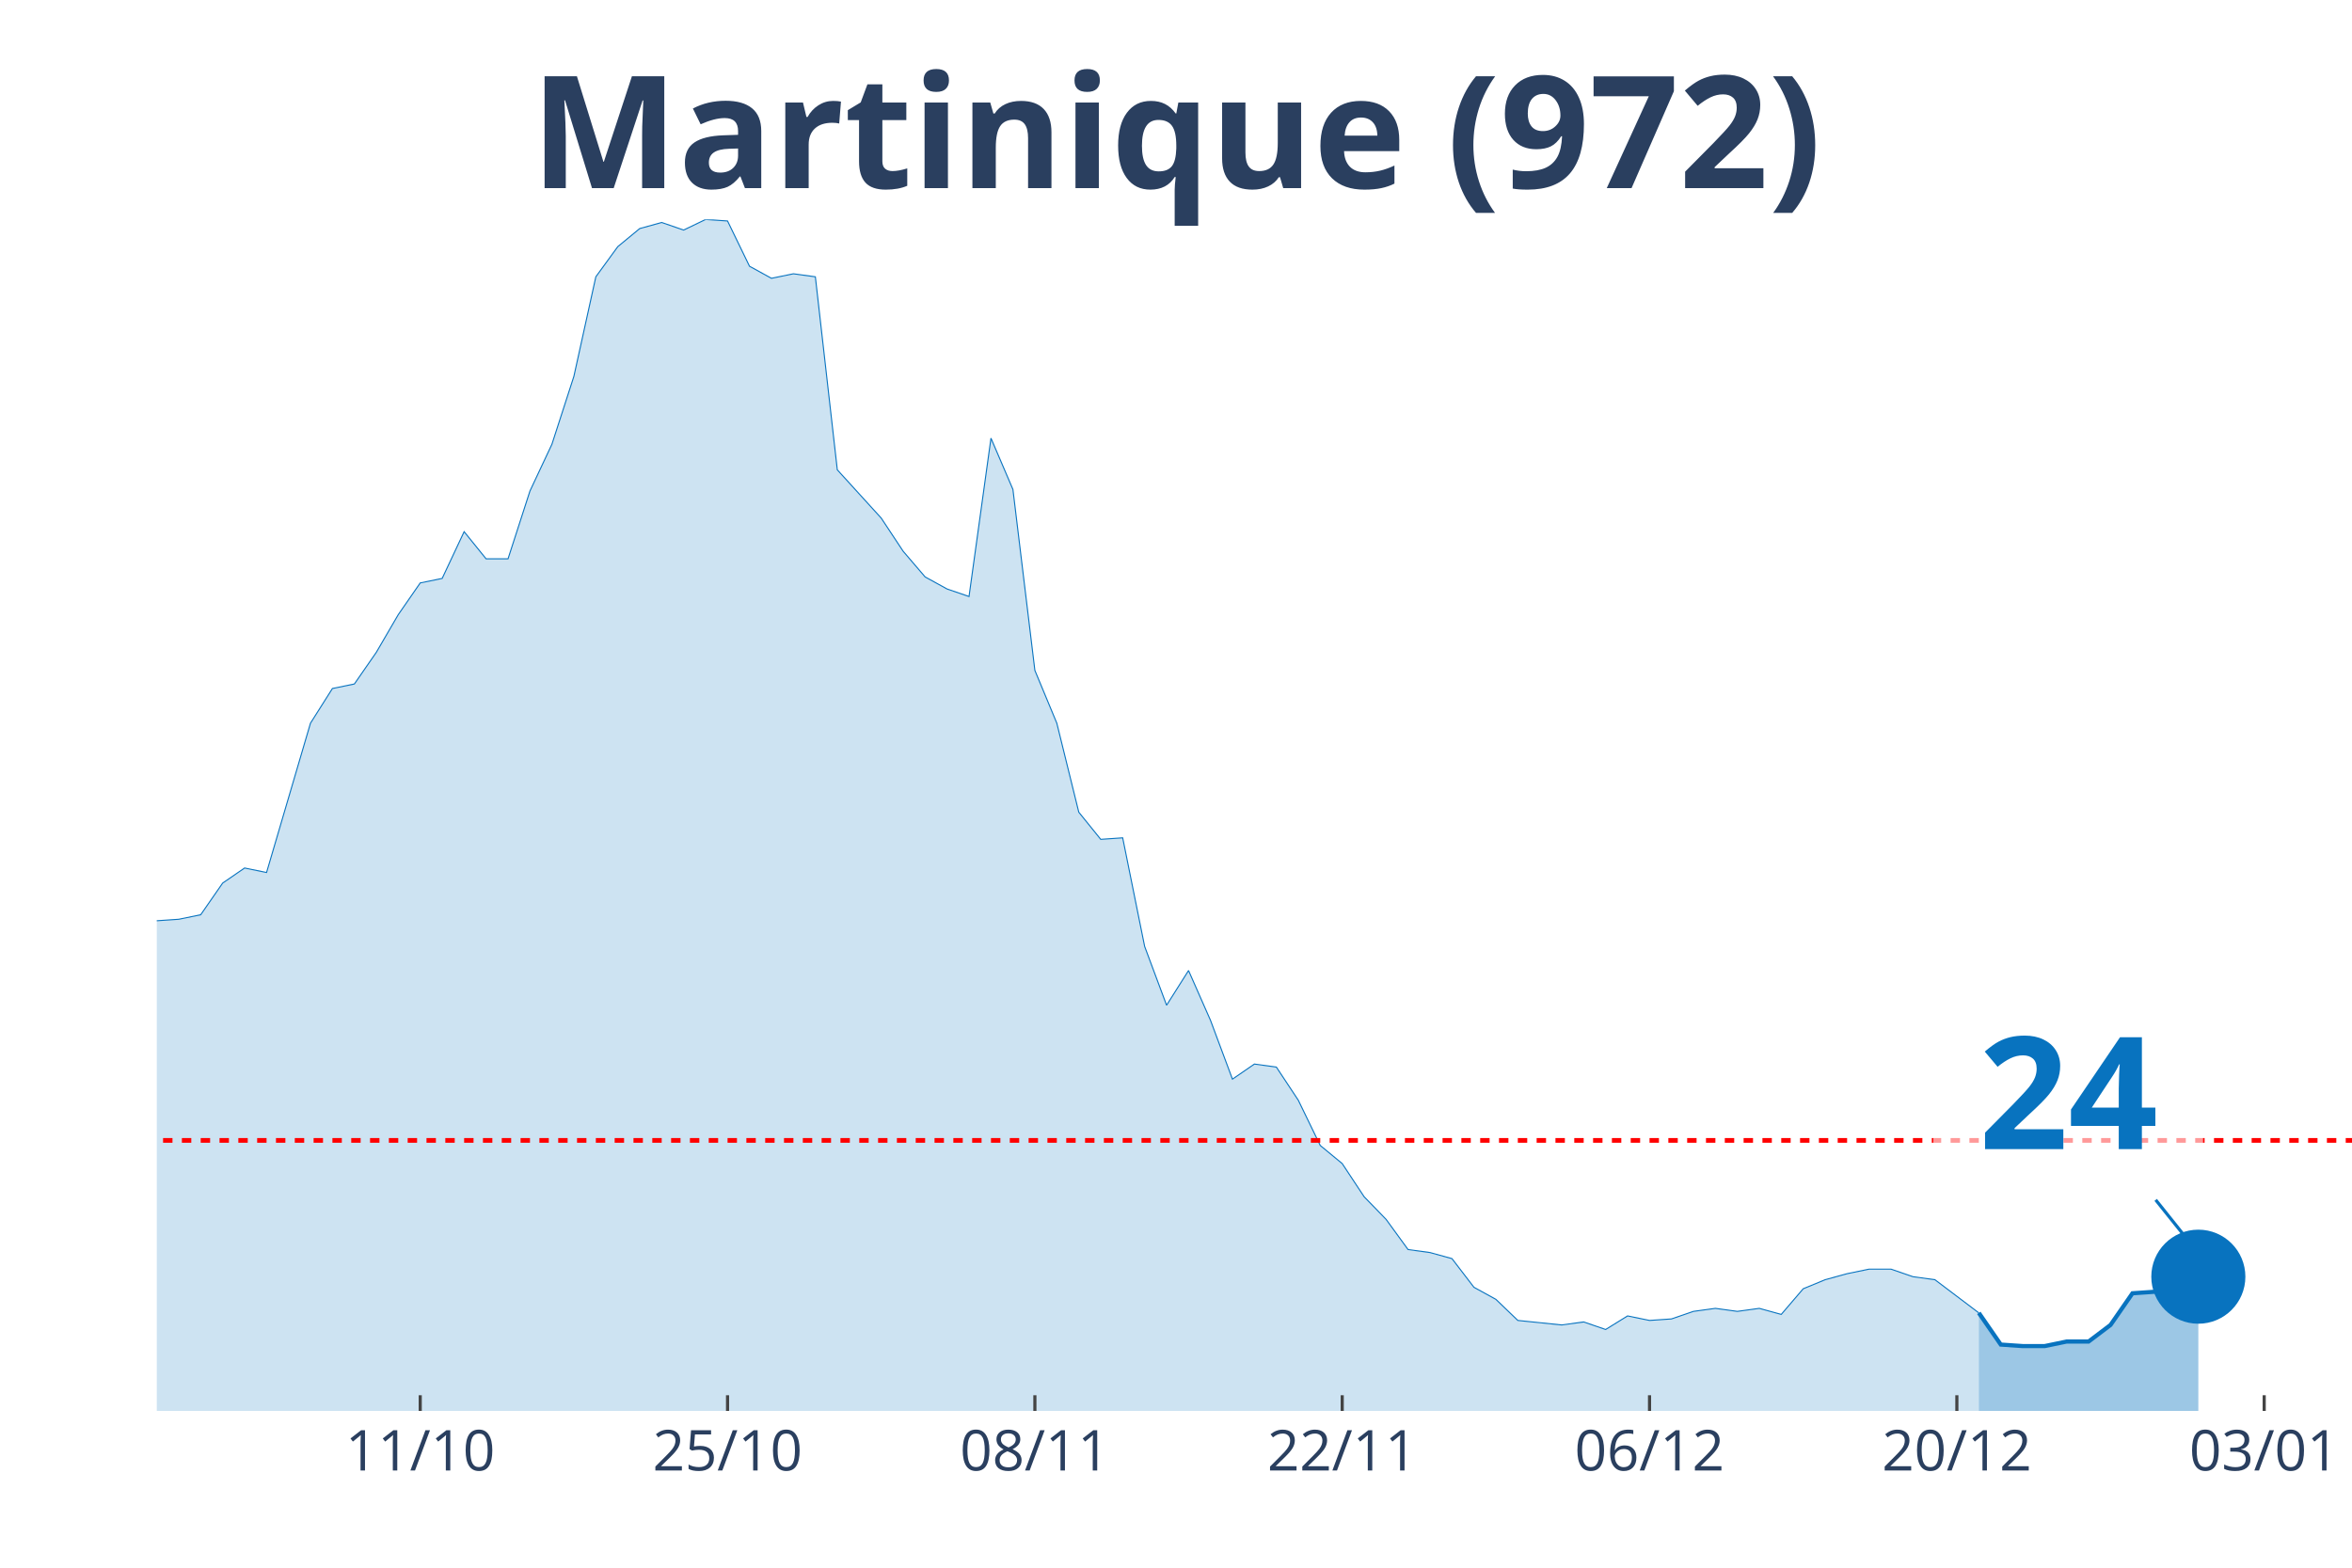
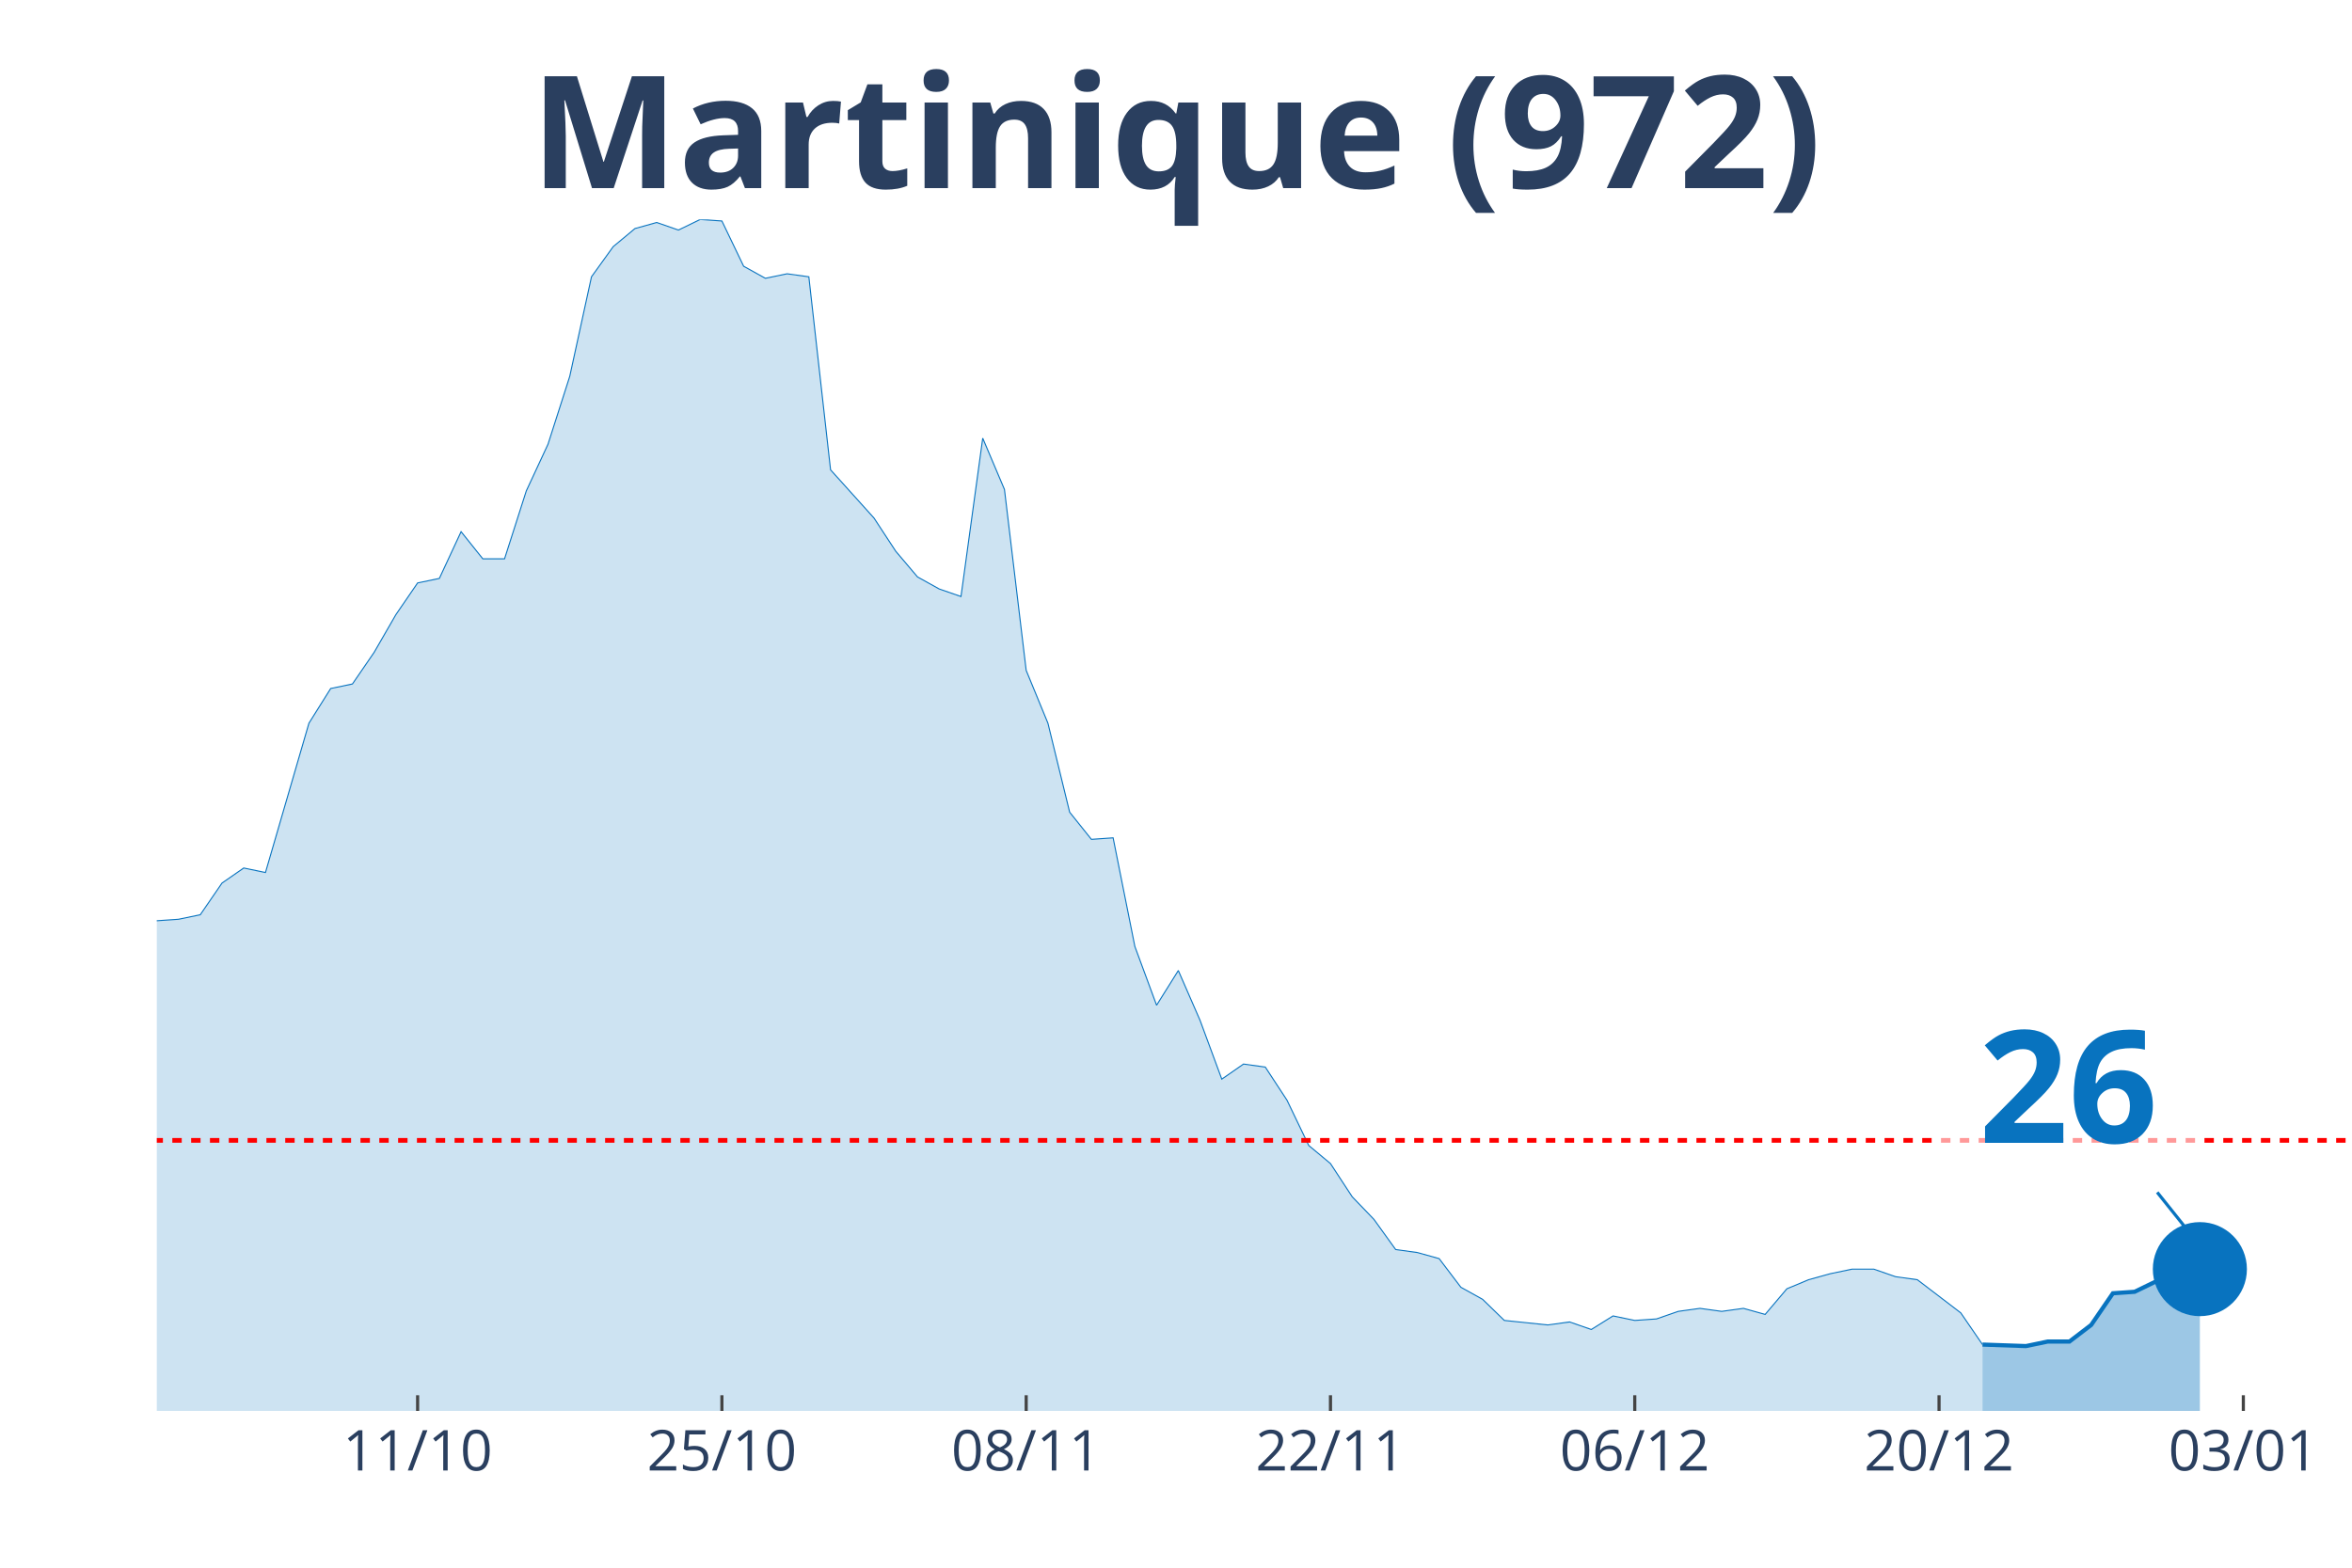
<svg xmlns="http://www.w3.org/2000/svg" class="main-svg" width="1125" height="750" style="" viewBox="0 0 750 500">
  <rect x="0" y="0" width="750" height="500" style="fill: rgb(0, 0, 0); fill-opacity: 0;" />
-   <defs id="defs-55312d">
+   <defs id="defs-d3348e">
    <g class="clips">
-       <clipPath id="clip55312dxyplot" class="plotclip">
+       <clipPath id="clipd3348exyplot" class="plotclip">
        <rect width="700" height="380" />
      </clipPath>
-       <clipPath class="axesclip" id="clip55312dx">
+       <clipPath class="axesclip" id="clipd3348ex">
        <rect x="50" y="0" width="700" height="500" />
      </clipPath>
-       <clipPath class="axesclip" id="clip55312dy">
+       <clipPath class="axesclip" id="clipd3348ey">
        <rect x="0" y="70" width="750" height="380" />
      </clipPath>
-       <clipPath class="axesclip" id="clip55312dxy">
+       <clipPath class="axesclip" id="clipd3348exy">
        <rect x="50" y="70" width="700" height="380" />
      </clipPath>
    </g>
    <g class="gradients" />
  </defs>
  <g class="bglayer">
    <rect class="bg" x="50" y="70" width="700" height="380" style="fill: rgb(0, 0, 0); fill-opacity: 0; stroke-width: 0;" />
  </g>
  <g class="layer-below">
    <g class="imagelayer" />
    <g class="shapelayer" />
  </g>
  <g class="cartesianlayer">
    <g class="subplot xy">
      <g class="layer-subplot">
        <g class="shapelayer" />
        <g class="imagelayer" />
      </g>
      <g class="gridlayer">
        <g class="x">
-           <path class="xgrid crisp" transform="translate(134,0)" d="M0,70v380" style="stroke: rgb(255, 255, 255); stroke-opacity: 1; stroke-width: 1px;" />
-           <path class="xgrid crisp" transform="translate(232,0)" d="M0,70v380" style="stroke: rgb(255, 255, 255); stroke-opacity: 1; stroke-width: 1px;" />
-           <path class="xgrid crisp" transform="translate(330,0)" d="M0,70v380" style="stroke: rgb(255, 255, 255); stroke-opacity: 1; stroke-width: 1px;" />
-           <path class="xgrid crisp" transform="translate(428,0)" d="M0,70v380" style="stroke: rgb(255, 255, 255); stroke-opacity: 1; stroke-width: 1px;" />
-           <path class="xgrid crisp" transform="translate(526,0)" d="M0,70v380" style="stroke: rgb(255, 255, 255); stroke-opacity: 1; stroke-width: 1px;" />
-           <path class="xgrid crisp" transform="translate(624,0)" d="M0,70v380" style="stroke: rgb(255, 255, 255); stroke-opacity: 1; stroke-width: 1px;" />
-           <path class="xgrid crisp" transform="translate(722,0)" d="M0,70v380" style="stroke: rgb(255, 255, 255); stroke-opacity: 1; stroke-width: 1px;" />
+           <path class="xgrid crisp" transform="translate(133.17,0)" d="M0,70v380" style="stroke: rgb(255, 255, 255); stroke-opacity: 1; stroke-width: 1px;" />
+           <path class="xgrid crisp" transform="translate(230.2,0)" d="M0,70v380" style="stroke: rgb(255, 255, 255); stroke-opacity: 1; stroke-width: 1px;" />
+           <path class="xgrid crisp" transform="translate(327.23,0)" d="M0,70v380" style="stroke: rgb(255, 255, 255); stroke-opacity: 1; stroke-width: 1px;" />
+           <path class="xgrid crisp" transform="translate(424.26,0)" d="M0,70v380" style="stroke: rgb(255, 255, 255); stroke-opacity: 1; stroke-width: 1px;" />
+           <path class="xgrid crisp" transform="translate(521.29,0)" d="M0,70v380" style="stroke: rgb(255, 255, 255); stroke-opacity: 1; stroke-width: 1px;" />
+           <path class="xgrid crisp" transform="translate(618.32,0)" d="M0,70v380" style="stroke: rgb(255, 255, 255); stroke-opacity: 1; stroke-width: 1px;" />
+           <path class="xgrid crisp" transform="translate(715.35,0)" d="M0,70v380" style="stroke: rgb(255, 255, 255); stroke-opacity: 1; stroke-width: 1px;" />
        </g>
        <g class="y" />
      </g>
      <g class="zerolinelayer" />
      <path class="xlines-below" />
      <path class="ylines-below" />
      <g class="overlines-below" />
      <g class="xaxislayer-below" />
      <g class="yaxislayer-below" />
      <g class="overaxes-below" />
-       <g class="plot" transform="translate(50, 70)" clip-path="url('#clip55312dxyplot')">
+       <g class="plot" transform="translate(50, 70)" clip-path="url('#clipd3348exyplot')">
        <g class="scatterlayer mlayer">
-           <g class="trace scatter trace0520dc" style="stroke-miterlimit: 2;">
+           <g class="trace scatter tracec76d75" style="stroke-miterlimit: 2;">
            <g class="fills">
              <g>
-                 <path class="js-fill" d="M581,380L-952,380L-952,374.71L-609,376.63L-602,377.11L-448,374.23L-441,370.86L-420,366.53L-413,354.03L-399,347.77L-392,349.22L-357,336.71L-350,329.49L-343,318.43L-336,320.35L-329,319.87L-322,304.48L-301,302.08L-294,299.19L-287,294.86L-280,295.82L-273,308.81L-266,312.18L-259,306.89L-252,313.14L-238,316.51L-231,316.51L-224,304.48L-217,301.59L-210,295.82L-203,283.8L-196,276.1L-189,276.1L-182,276.1L-175,286.2L-154,291.97L-147,293.9L-133,292.94L-126,288.13L-119,283.32L-112,286.68L-105,290.05L-98,291.01L-84,291.49L-77,291.01L-70,285.72L-63,275.62L-56,266.96L-49,252.53L-42,248.2L-35,248.68L-28,239.06L-21,227.04L-14,211.16L-7,214.05L0,223.67L7,223.19L14,221.75L21,211.65L28,206.84L35,208.28L49,160.66L56,149.59L63,148.15L70,138.05L77,126.03L84,115.92L91,114.48L98,99.57L105,108.23L112,108.23L119,86.58L126,71.67L133,50.03L140,18.28L147,8.66L154,2.89L161,0.96L168,3.37L175,0L182,0.48L189,14.91L196,18.76L203,17.32L210,18.28L217,79.85L224,87.54L231,95.24L238,105.82L245,114L252,117.85L259,120.25L266,69.75L273,86.1L280,143.82L287,160.66L294,189.04L301,197.7L308,197.22L315,231.85L322,250.61L329,239.54L336,255.42L343,274.18L350,269.37L357,270.33L364,280.91L371,295.34L378,301.11L385,311.7L392,318.91L399,328.53L406,329.49L413,331.42L420,340.56L427,344.41L434,351.14L448,352.58L455,351.62L462,354.03L469,349.7L476,351.14L483,350.66L490,348.25L497,347.29L504,348.25L511,347.29L518,349.22L525,341.04L532,338.15L539,336.23L546,334.78L553,334.78L560,337.19L567,338.15L581,348.73" style="fill: rgb(8, 115, 191); fill-opacity: 0.2; stroke-width: 0;" />
+                 <path class="js-fill" d="M582.18,380L-942.57,380L-942.57,374.71L-609.9,375.67L-602.97,376.63L-512.87,376.63L-505.94,376.15L-450.5,376.15L-443.56,374.23L-429.7,370.86L-422.77,371.34L-415.84,366.53L-408.91,354.03L-395.05,347.77L-388.12,349.22L-353.47,336.71L-346.53,329.49L-339.6,318.43L-332.67,320.35L-325.74,319.87L-318.81,304.48L-298.02,302.08L-291.09,299.19L-284.16,294.86L-277.23,295.82L-270.3,308.81L-263.37,312.18L-256.44,306.89L-249.5,313.14L-235.64,316.51L-228.71,316.51L-221.78,304.48L-214.85,301.59L-207.92,295.82L-200.99,283.8L-194.06,276.1L-187.13,276.1L-180.2,276.1L-173.27,286.2L-152.48,291.97L-145.54,293.9L-131.68,292.94L-124.75,288.13L-117.82,283.32L-110.89,286.68L-103.96,290.05L-97.03,291.01L-83.17,291.49L-76.24,291.01L-69.31,285.72L-62.38,275.62L-55.45,266.96L-48.51,252.53L-41.58,248.2L-34.65,248.68L-27.72,239.06L-20.79,227.04L-13.86,211.16L-6.93,214.05L0,223.67L6.93,223.19L13.86,221.75L20.79,211.65L27.72,206.84L34.65,208.28L48.51,160.66L55.45,149.59L62.38,148.15L69.31,138.05L76.24,126.03L83.17,115.92L90.1,114.48L97.03,99.57L103.96,108.23L110.89,108.23L117.82,86.58L124.75,71.67L131.68,50.03L138.61,18.28L145.54,8.66L152.48,2.89L159.41,0.96L166.34,3.37L173.27,0L180.2,0.48L187.13,14.91L194.06,18.76L200.99,17.32L207.92,18.28L214.85,79.85L221.78,87.54L228.71,95.24L235.64,105.82L242.57,114L249.5,117.85L256.44,120.25L263.37,69.75L270.3,86.1L277.23,143.82L284.16,160.66L291.09,189.04L298.02,197.7L304.95,197.22L311.88,231.85L318.81,250.61L325.74,239.54L332.67,255.42L339.6,274.18L346.53,269.37L353.47,270.33L360.4,280.91L367.33,295.34L374.26,301.11L381.19,311.7L388.12,318.91L395.05,328.53L401.98,329.49L408.91,331.42L415.84,340.56L422.77,344.41L429.7,351.14L443.56,352.58L450.5,351.62L457.43,354.03L464.36,349.7L471.29,351.14L478.22,350.66L485.15,348.25L492.08,347.29L499.01,348.25L505.94,347.29L512.87,349.22L519.8,341.04L526.73,338.15L533.66,336.23L540.59,334.78L547.52,334.78L554.46,337.19L561.39,338.15L575.25,348.73L582.18,358.84" style="fill: rgb(8, 115, 191); fill-opacity: 0.2; stroke-width: 0;" />
              </g>
            </g>
            <g class="errorbars" />
            <g class="lines">
-               <path class="js-line" d="M-952,374.71L-609,376.63L-602,377.11L-448,374.23L-441,370.86L-420,366.53L-413,354.03L-399,347.77L-392,349.22L-357,336.71L-350,329.49L-343,318.43L-336,320.35L-329,319.87L-322,304.48L-301,302.08L-294,299.19L-287,294.86L-280,295.82L-273,308.81L-266,312.18L-259,306.89L-252,313.14L-238,316.51L-231,316.51L-224,304.48L-217,301.59L-210,295.82L-203,283.8L-196,276.1L-189,276.1L-182,276.1L-175,286.2L-154,291.97L-147,293.9L-133,292.94L-126,288.13L-119,283.32L-112,286.68L-105,290.05L-98,291.01L-84,291.49L-77,291.01L-70,285.72L-63,275.62L-56,266.96L-49,252.53L-42,248.2L-35,248.68L-28,239.06L-21,227.04L-14,211.16L-7,214.05L0,223.67L7,223.19L14,221.75L21,211.65L28,206.84L35,208.28L49,160.66L56,149.59L63,148.15L70,138.05L77,126.03L84,115.92L91,114.48L98,99.57L105,108.23L112,108.23L119,86.58L126,71.67L133,50.03L140,18.28L147,8.66L154,2.89L161,0.96L168,3.37L175,0L182,0.48L189,14.91L196,18.76L203,17.32L210,18.28L217,79.85L224,87.54L231,95.24L238,105.82L245,114L252,117.85L259,120.25L266,69.75L273,86.1L280,143.82L287,160.66L294,189.04L301,197.7L308,197.22L315,231.85L322,250.61L329,239.54L336,255.42L343,274.18L350,269.37L357,270.33L364,280.91L371,295.34L378,301.11L385,311.7L392,318.91L399,328.53L406,329.49L413,331.42L420,340.56L427,344.41L434,351.14L448,352.58L455,351.62L462,354.03L469,349.7L476,351.14L483,350.66L490,348.25L497,347.29L504,348.25L511,347.29L518,349.22L525,341.04L532,338.15L539,336.23L546,334.78L553,334.78L560,337.19L567,338.15L581,348.73" style="vector-effect: non-scaling-stroke; fill: none; stroke: rgb(8, 115, 191); stroke-opacity: 1; stroke-width: 0.5px; opacity: 1;" />
+               <path class="js-line" d="M-942.57,374.71L-609.9,375.67L-602.97,376.63L-512.87,376.63L-505.94,376.15L-450.5,376.15L-443.56,374.23L-429.7,370.86L-422.77,371.34L-415.84,366.53L-408.91,354.03L-395.05,347.77L-388.12,349.22L-353.47,336.71L-346.53,329.49L-339.6,318.43L-332.67,320.35L-325.74,319.87L-318.81,304.48L-298.02,302.08L-291.09,299.19L-284.16,294.86L-277.23,295.82L-270.3,308.81L-263.37,312.18L-256.44,306.89L-249.5,313.14L-235.64,316.51L-228.71,316.51L-221.78,304.48L-214.85,301.59L-207.92,295.82L-200.99,283.8L-194.06,276.1L-187.13,276.1L-180.2,276.1L-173.27,286.2L-152.48,291.97L-145.54,293.9L-131.68,292.94L-124.75,288.13L-117.82,283.32L-110.89,286.68L-103.96,290.05L-97.03,291.01L-83.17,291.49L-76.24,291.01L-69.31,285.72L-62.38,275.62L-55.45,266.96L-48.51,252.53L-41.58,248.2L-34.65,248.68L-27.72,239.06L-20.79,227.04L-13.86,211.16L-6.93,214.05L0,223.67L6.93,223.19L13.86,221.75L20.79,211.65L27.72,206.84L34.65,208.28L48.51,160.66L55.45,149.59L62.38,148.15L69.31,138.05L76.24,126.03L83.17,115.92L90.1,114.48L97.03,99.57L103.96,108.23L110.89,108.23L117.82,86.58L124.75,71.67L131.68,50.03L138.61,18.28L145.54,8.66L152.48,2.89L159.41,0.96L166.34,3.37L173.27,0L180.2,0.48L187.13,14.91L194.06,18.76L200.99,17.32L207.92,18.28L214.85,79.85L221.78,87.54L228.71,95.24L235.64,105.82L242.57,114L249.5,117.85L256.44,120.25L263.37,69.75L270.3,86.1L277.23,143.82L284.16,160.66L291.09,189.04L298.02,197.7L304.95,197.22L311.88,231.85L318.81,250.61L325.74,239.54L332.67,255.42L339.6,274.18L346.53,269.37L353.47,270.33L360.4,280.91L367.33,295.34L374.26,301.11L381.19,311.7L388.12,318.91L395.05,328.53L401.98,329.49L408.91,331.42L415.84,340.56L422.77,344.41L429.7,351.14L443.56,352.58L450.5,351.62L457.43,354.03L464.36,349.7L471.29,351.14L478.22,350.66L485.15,348.25L492.08,347.29L499.01,348.25L505.94,347.29L512.87,349.22L519.8,341.04L526.73,338.15L533.66,336.23L540.59,334.78L547.52,334.78L554.46,337.19L561.39,338.15L575.25,348.73L582.18,358.84" style="vector-effect: non-scaling-stroke; fill: none; stroke: rgb(8, 115, 191); stroke-opacity: 1; stroke-width: 0.5px; opacity: 1;" />
            </g>
            <g class="points" />
            <g class="text" />
          </g>
-           <g class="trace scatter trace60d608" style="stroke-miterlimit: 2;">
+           <g class="trace scatter traceae7c63" style="stroke-miterlimit: 2;">
            <g class="fills">
              <g>
-                 <path class="js-fill" d="M651,380L581,380L581,348.73L588,358.84L595,359.32L602,359.32L609,357.87L616,357.87L623,352.58L630,342.48L637,342L644,338.63L651,337.19" style="fill: rgb(8, 115, 191); fill-opacity: 0.4; stroke-width: 0;" />
+                 <path class="js-fill" d="M651.49,380L582.18,380L582.18,358.84L596.04,359.32L602.97,357.87L609.9,357.87L616.83,352.58L623.76,342.48L630.69,342L637.62,338.63L644.55,337.19L651.49,334.78" style="fill: rgb(8, 115, 191); fill-opacity: 0.4; stroke-width: 0;" />
              </g>
            </g>
            <g class="errorbars" />
            <g class="lines">
-               <path class="js-line" d="M581,348.73L588,358.84L595,359.32L602,359.32L609,357.87L616,357.87L623,352.58L630,342.48L637,342L644,338.63L651,337.19" style="vector-effect: non-scaling-stroke; fill: none; stroke: rgb(8, 115, 191); stroke-opacity: 1; stroke-width: 2px; opacity: 1;" />
+               <path class="js-line" d="M582.18,358.84L596.04,359.32L602.97,357.87L609.9,357.87L616.83,352.58L623.76,342.48L630.69,342L637.62,338.63L644.55,337.19L651.49,334.78" style="vector-effect: non-scaling-stroke; fill: none; stroke: rgb(8, 115, 191); stroke-opacity: 1; stroke-width: 2px; opacity: 1;" />
            </g>
            <g class="points" />
            <g class="text" />
          </g>
-           <g class="trace scatter trace986863" style="stroke-miterlimit: 2; opacity: 1;">
+           <g class="trace scatter tracef82e7b" style="stroke-miterlimit: 2; opacity: 1;">
            <g class="fills" />
            <g class="errorbars" />
            <g class="lines" />
            <g class="points">
-               <path class="point" transform="translate(651,337.19)" d="M15,0A15,15 0 1,1 0,-15A15,15 0 0,1 15,0Z" style="opacity: 1; stroke-width: 0px; fill: rgb(8, 115, 191); fill-opacity: 1;" />
+               <path class="point" transform="translate(651.49,334.78)" d="M15,0A15,15 0 1,1 0,-15A15,15 0 0,1 15,0Z" style="opacity: 1; stroke-width: 0px; fill: rgb(8, 115, 191); fill-opacity: 1;" />
            </g>
            <g class="text" />
          </g>
        </g>
      </g>
      <g class="overplot" />
      <path class="xlines-above crisp" style="fill: none; stroke-width: 1px; stroke: rgb(0, 0, 0); stroke-opacity: 0;" d="" />
      <path class="ylines-above crisp" style="fill: none;" d="M0,0" />
      <g class="overlines-above" />
      <g class="xaxislayer-above">
-         <path class="xtick ticks crisp" d="M0,450v-5" transform="translate(134,0)" style="stroke: rgb(68, 68, 68); stroke-opacity: 1; stroke-width: 1px;" />
-         <path class="xtick ticks crisp" d="M0,450v-5" transform="translate(232,0)" style="stroke: rgb(68, 68, 68); stroke-opacity: 1; stroke-width: 1px;" />
-         <path class="xtick ticks crisp" d="M0,450v-5" transform="translate(330,0)" style="stroke: rgb(68, 68, 68); stroke-opacity: 1; stroke-width: 1px;" />
-         <path class="xtick ticks crisp" d="M0,450v-5" transform="translate(428,0)" style="stroke: rgb(68, 68, 68); stroke-opacity: 1; stroke-width: 1px;" />
-         <path class="xtick ticks crisp" d="M0,450v-5" transform="translate(526,0)" style="stroke: rgb(68, 68, 68); stroke-opacity: 1; stroke-width: 1px;" />
-         <path class="xtick ticks crisp" d="M0,450v-5" transform="translate(624,0)" style="stroke: rgb(68, 68, 68); stroke-opacity: 1; stroke-width: 1px;" />
-         <path class="xtick ticks crisp" d="M0,450v-5" transform="translate(722,0)" style="stroke: rgb(68, 68, 68); stroke-opacity: 1; stroke-width: 1px;" />
+         <path class="xtick ticks crisp" d="M0,450v-5" transform="translate(133.17,0)" style="stroke: rgb(68, 68, 68); stroke-opacity: 1; stroke-width: 1px;" />
+         <path class="xtick ticks crisp" d="M0,450v-5" transform="translate(230.2,0)" style="stroke: rgb(68, 68, 68); stroke-opacity: 1; stroke-width: 1px;" />
+         <path class="xtick ticks crisp" d="M0,450v-5" transform="translate(327.23,0)" style="stroke: rgb(68, 68, 68); stroke-opacity: 1; stroke-width: 1px;" />
+         <path class="xtick ticks crisp" d="M0,450v-5" transform="translate(424.26,0)" style="stroke: rgb(68, 68, 68); stroke-opacity: 1; stroke-width: 1px;" />
+         <path class="xtick ticks crisp" d="M0,450v-5" transform="translate(521.29,0)" style="stroke: rgb(68, 68, 68); stroke-opacity: 1; stroke-width: 1px;" />
+         <path class="xtick ticks crisp" d="M0,450v-5" transform="translate(618.32,0)" style="stroke: rgb(68, 68, 68); stroke-opacity: 1; stroke-width: 1px;" />
+         <path class="xtick ticks crisp" d="M0,450v-5" transform="translate(715.35,0)" style="stroke: rgb(68, 68, 68); stroke-opacity: 1; stroke-width: 1px;" />
        <g class="xtick">
-           <text text-anchor="middle" x="0" y="469" transform="translate(134,0)" style="font-family: 'Open Sans', verdana, arial, sans-serif; font-size: 18px; fill: rgb(42, 63, 95); fill-opacity: 1; white-space: pre;">11/10</text>
+           <text text-anchor="middle" x="0" y="469" transform="translate(133.17,0)" style="font-family: 'Open Sans', verdana, arial, sans-serif; font-size: 18px; fill: rgb(42, 63, 95); fill-opacity: 1; white-space: pre;">11/10</text>
        </g>
        <g class="xtick">
-           <text text-anchor="middle" x="0" y="469" transform="translate(232,0)" style="font-family: 'Open Sans', verdana, arial, sans-serif; font-size: 18px; fill: rgb(42, 63, 95); fill-opacity: 1; white-space: pre;">25/10</text>
+           <text text-anchor="middle" x="0" y="469" transform="translate(230.2,0)" style="font-family: 'Open Sans', verdana, arial, sans-serif; font-size: 18px; fill: rgb(42, 63, 95); fill-opacity: 1; white-space: pre;">25/10</text>
        </g>
        <g class="xtick">
-           <text text-anchor="middle" x="0" y="469" transform="translate(330,0)" style="font-family: 'Open Sans', verdana, arial, sans-serif; font-size: 18px; fill: rgb(42, 63, 95); fill-opacity: 1; white-space: pre;">08/11</text>
+           <text text-anchor="middle" x="0" y="469" transform="translate(327.23,0)" style="font-family: 'Open Sans', verdana, arial, sans-serif; font-size: 18px; fill: rgb(42, 63, 95); fill-opacity: 1; white-space: pre;">08/11</text>
        </g>
        <g class="xtick">
-           <text text-anchor="middle" x="0" y="469" transform="translate(428,0)" style="font-family: 'Open Sans', verdana, arial, sans-serif; font-size: 18px; fill: rgb(42, 63, 95); fill-opacity: 1; white-space: pre;">22/11</text>
+           <text text-anchor="middle" x="0" y="469" transform="translate(424.26,0)" style="font-family: 'Open Sans', verdana, arial, sans-serif; font-size: 18px; fill: rgb(42, 63, 95); fill-opacity: 1; white-space: pre;">22/11</text>
        </g>
        <g class="xtick">
-           <text text-anchor="middle" x="0" y="469" transform="translate(526,0)" style="font-family: 'Open Sans', verdana, arial, sans-serif; font-size: 18px; fill: rgb(42, 63, 95); fill-opacity: 1; white-space: pre;">06/12</text>
+           <text text-anchor="middle" x="0" y="469" transform="translate(521.29,0)" style="font-family: 'Open Sans', verdana, arial, sans-serif; font-size: 18px; fill: rgb(42, 63, 95); fill-opacity: 1; white-space: pre;">06/12</text>
        </g>
        <g class="xtick">
-           <text text-anchor="middle" x="0" y="469" transform="translate(624,0)" style="font-family: 'Open Sans', verdana, arial, sans-serif; font-size: 18px; fill: rgb(42, 63, 95); fill-opacity: 1; white-space: pre;">20/12</text>
+           <text text-anchor="middle" x="0" y="469" transform="translate(618.32,0)" style="font-family: 'Open Sans', verdana, arial, sans-serif; font-size: 18px; fill: rgb(42, 63, 95); fill-opacity: 1; white-space: pre;">20/12</text>
        </g>
        <g class="xtick">
-           <text text-anchor="middle" x="0" y="469" transform="translate(722,0)" style="font-family: 'Open Sans', verdana, arial, sans-serif; font-size: 18px; fill: rgb(42, 63, 95); fill-opacity: 1; white-space: pre;">03/01</text>
+           <text text-anchor="middle" x="0" y="469" transform="translate(715.35,0)" style="font-family: 'Open Sans', verdana, arial, sans-serif; font-size: 18px; fill: rgb(42, 63, 95); fill-opacity: 1; white-space: pre;">03/01</text>
        </g>
      </g>
      <g class="yaxislayer-above" />
      <g class="overaxes-above" />
    </g>
  </g>
  <g class="polarlayer" />
  <g class="ternarylayer" />
  <g class="geolayer" />
  <g class="funnelarealayer" />
  <g class="pielayer" />
  <g class="treemaplayer" />
  <g class="sunburstlayer" />
  <g class="glimages" />
-   <defs id="topdefs-55312d">
+   <defs id="topdefs-d3348e">
    <g class="clips" />
  </defs>
  <g class="layer-above">
    <g class="imagelayer" />
    <g class="shapelayer">
-       <path data-index="0" fill-rule="evenodd" d="M-3884,363.72L1233,363.72" clip-path="url('#clip55312dxy')" style="opacity: 1; stroke: rgb(255, 0, 0); stroke-opacity: 1; fill: rgb(0, 0, 0); fill-opacity: 0; stroke-dasharray: 3px, 3px; stroke-width: 1.5px;" />
+       <path data-index="0" fill-rule="evenodd" d="M-3845.05,363.72L1221.29,363.72" clip-path="url('#clipd3348exy')" style="opacity: 1; stroke: rgb(255, 0, 0); stroke-opacity: 1; fill: rgb(0, 0, 0); fill-opacity: 0; stroke-dasharray: 3px, 3px; stroke-width: 1.5px;" />
    </g>
  </g>
  <g class="infolayer">
    <g class="g-gtitle">
      <text class="gtitle" x="375" y="25" text-anchor="middle" dy="0.7em" style="font-family: 'Open Sans', verdana, arial, sans-serif; font-size: 50px; fill: rgb(42, 63, 95); opacity: 1; font-weight: normal; white-space: pre;">
        <tspan style="font-weight:bold">Martinique (972)</tspan>
      </text>
    </g>
    <g class="g-xtitle" />
    <g class="annotation" data-index="0" style="opacity: 1;">
-       <g class="annotation-text-g" transform="rotate(0,659,347.19)">
-         <g class="cursor-pointer" transform="translate(616, 311)">
+       <g class="annotation-text-g" transform="rotate(0,659.49,344.78)">
+         <g class="cursor-pointer" transform="translate(616, 309)">
          <rect class="bg" x="0.5" y="0.5" width="86" height="71" style="stroke-width: 1px; stroke: rgb(0, 0, 0); stroke-opacity: 0; fill: rgb(255, 255, 255); fill-opacity: 0.6;" />
          <text class="annotation-text" text-anchor="middle" x="43.531" y="55.5" style="font-family: 'Open Sans', verdana, arial, sans-serif; font-size: 50px; fill: rgb(8, 115, 191); fill-opacity: 1; white-space: pre;">
-             <tspan style="font-weight:bold">24 </tspan>
+             <tspan style="font-weight:bold">26 </tspan>
          </text>
        </g>
      </g>
      <g class="annotation-arrow-g" style="opacity: 1;">
-         <path d="M687.4,382.69L699,397.19" style="stroke-width: 1px; stroke: rgb(8, 115, 191); stroke-opacity: 1; stroke-dasharray: 0px, 0px, 18.569px, 18.569px;" />
+         <path d="M687.89,380.28L699.49,394.78" style="stroke-width: 1px; stroke: rgb(8, 115, 191); stroke-opacity: 1; stroke-dasharray: 0px, 0px, 18.569px, 18.569px;" />
      </g>
    </g>
  </g>
</svg>
